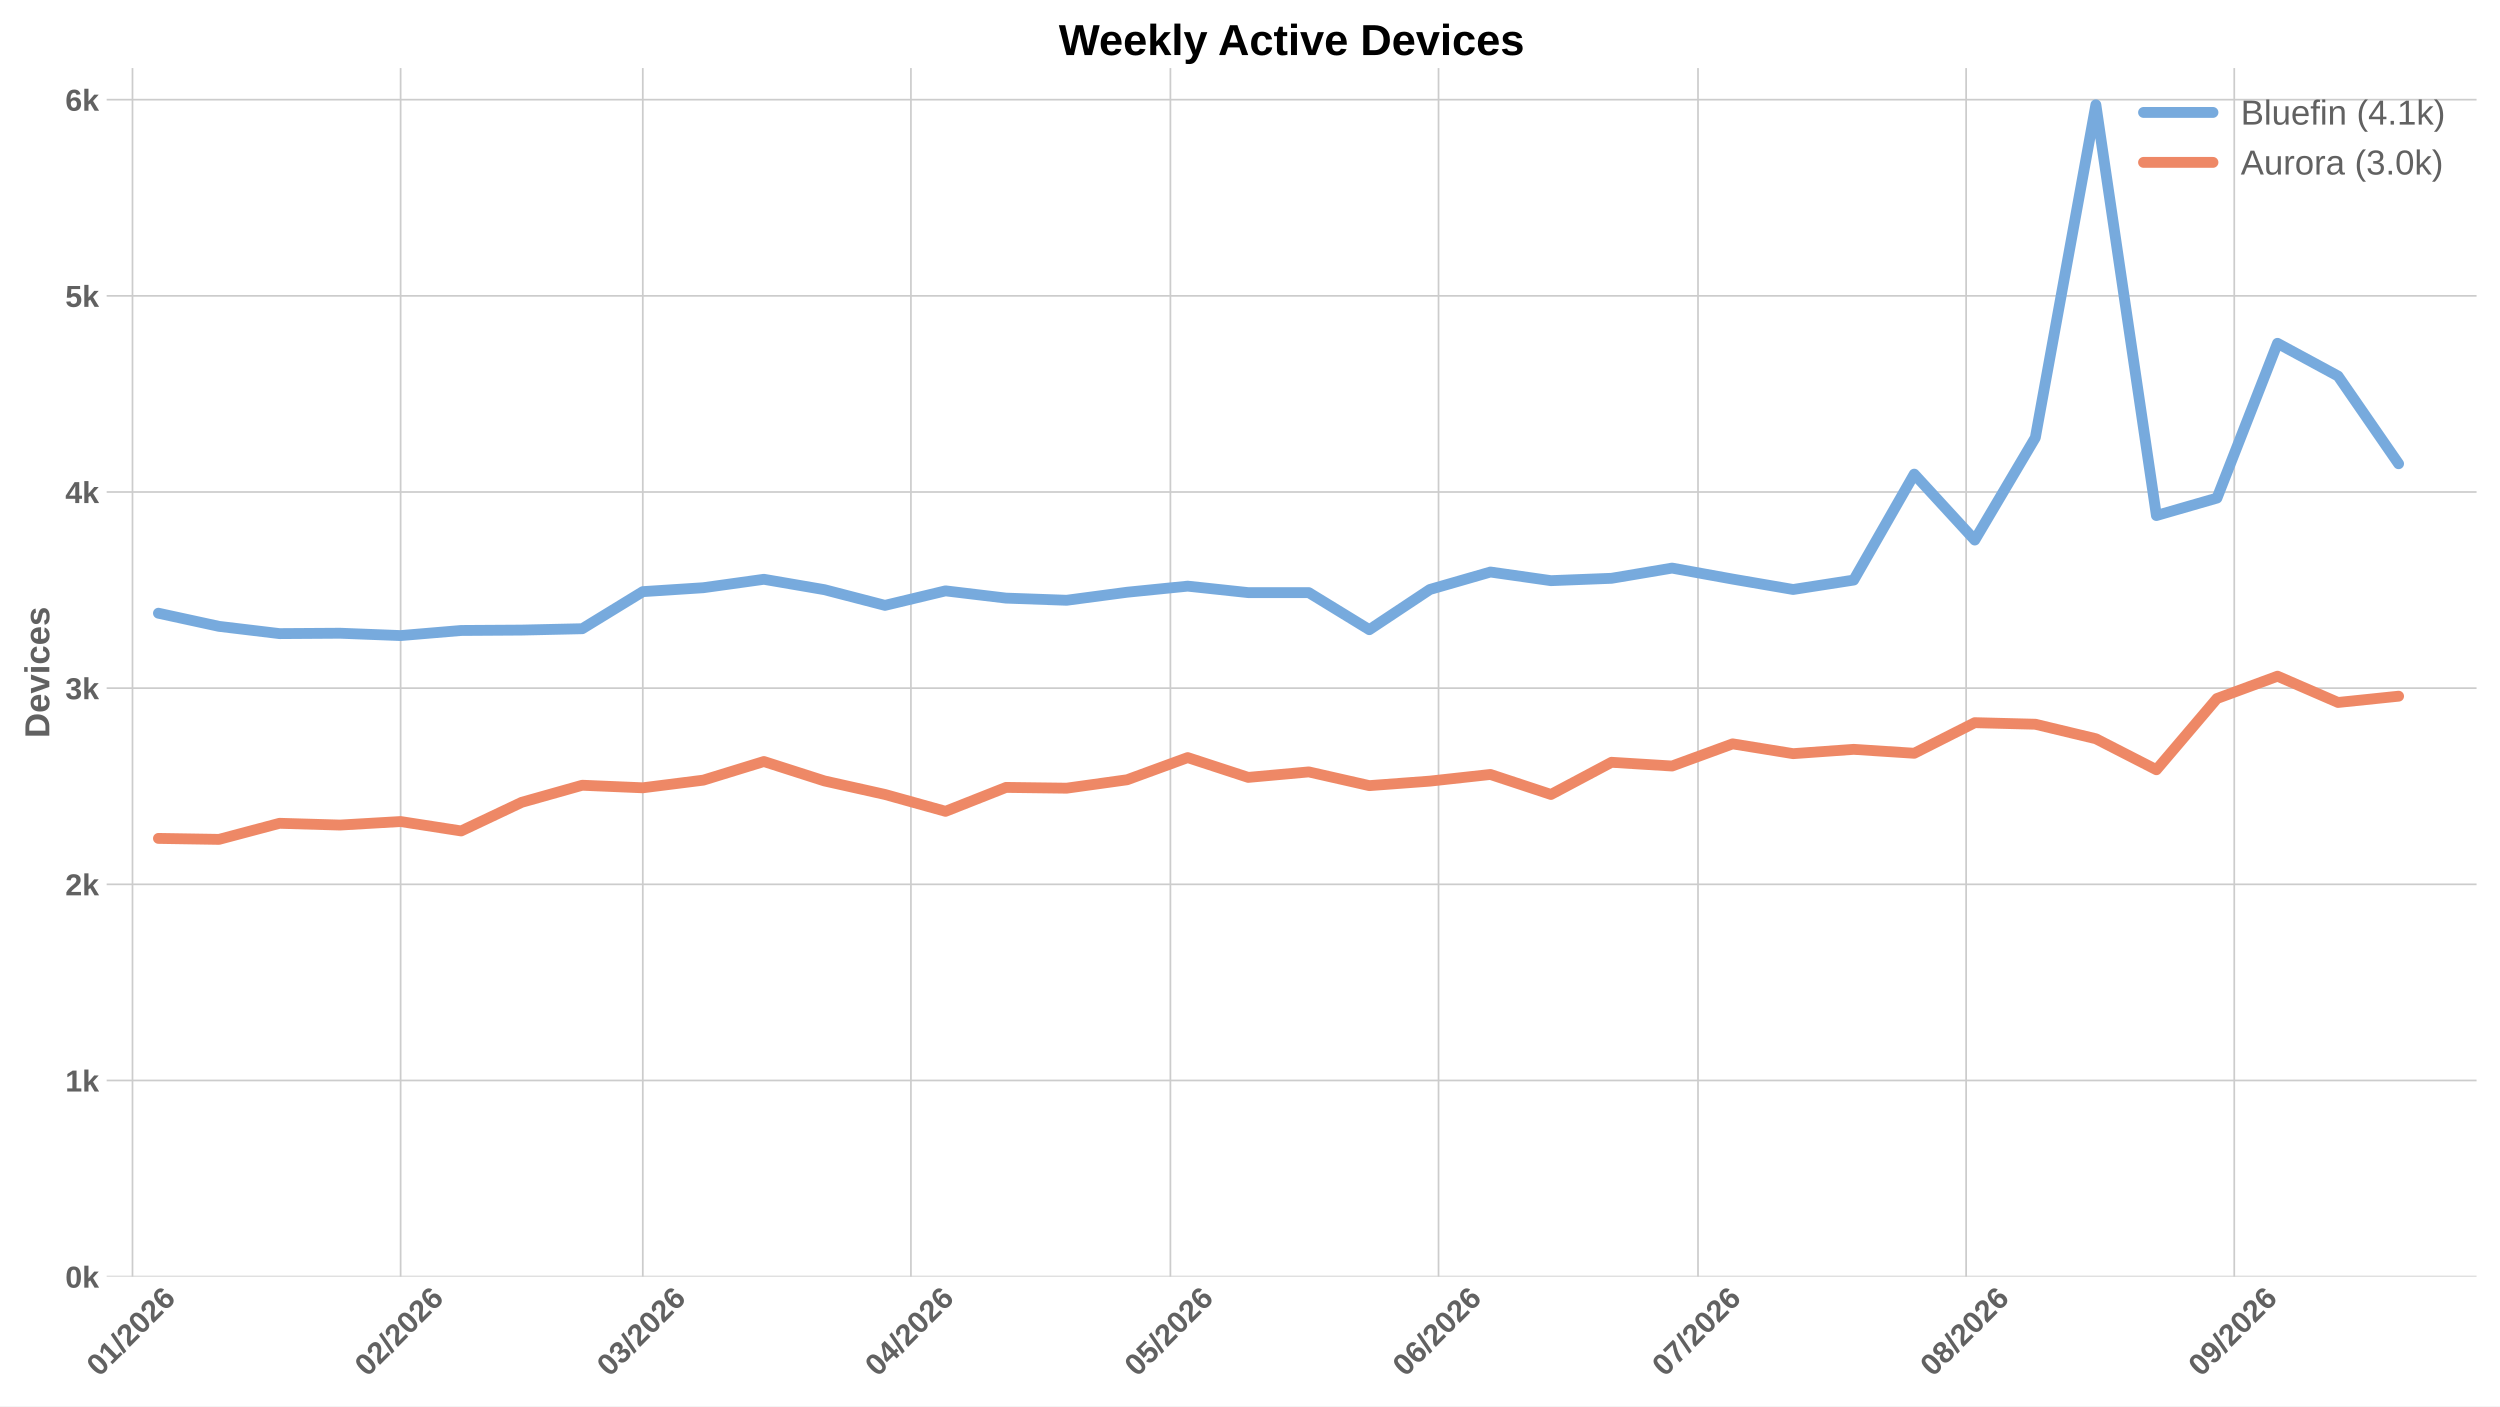
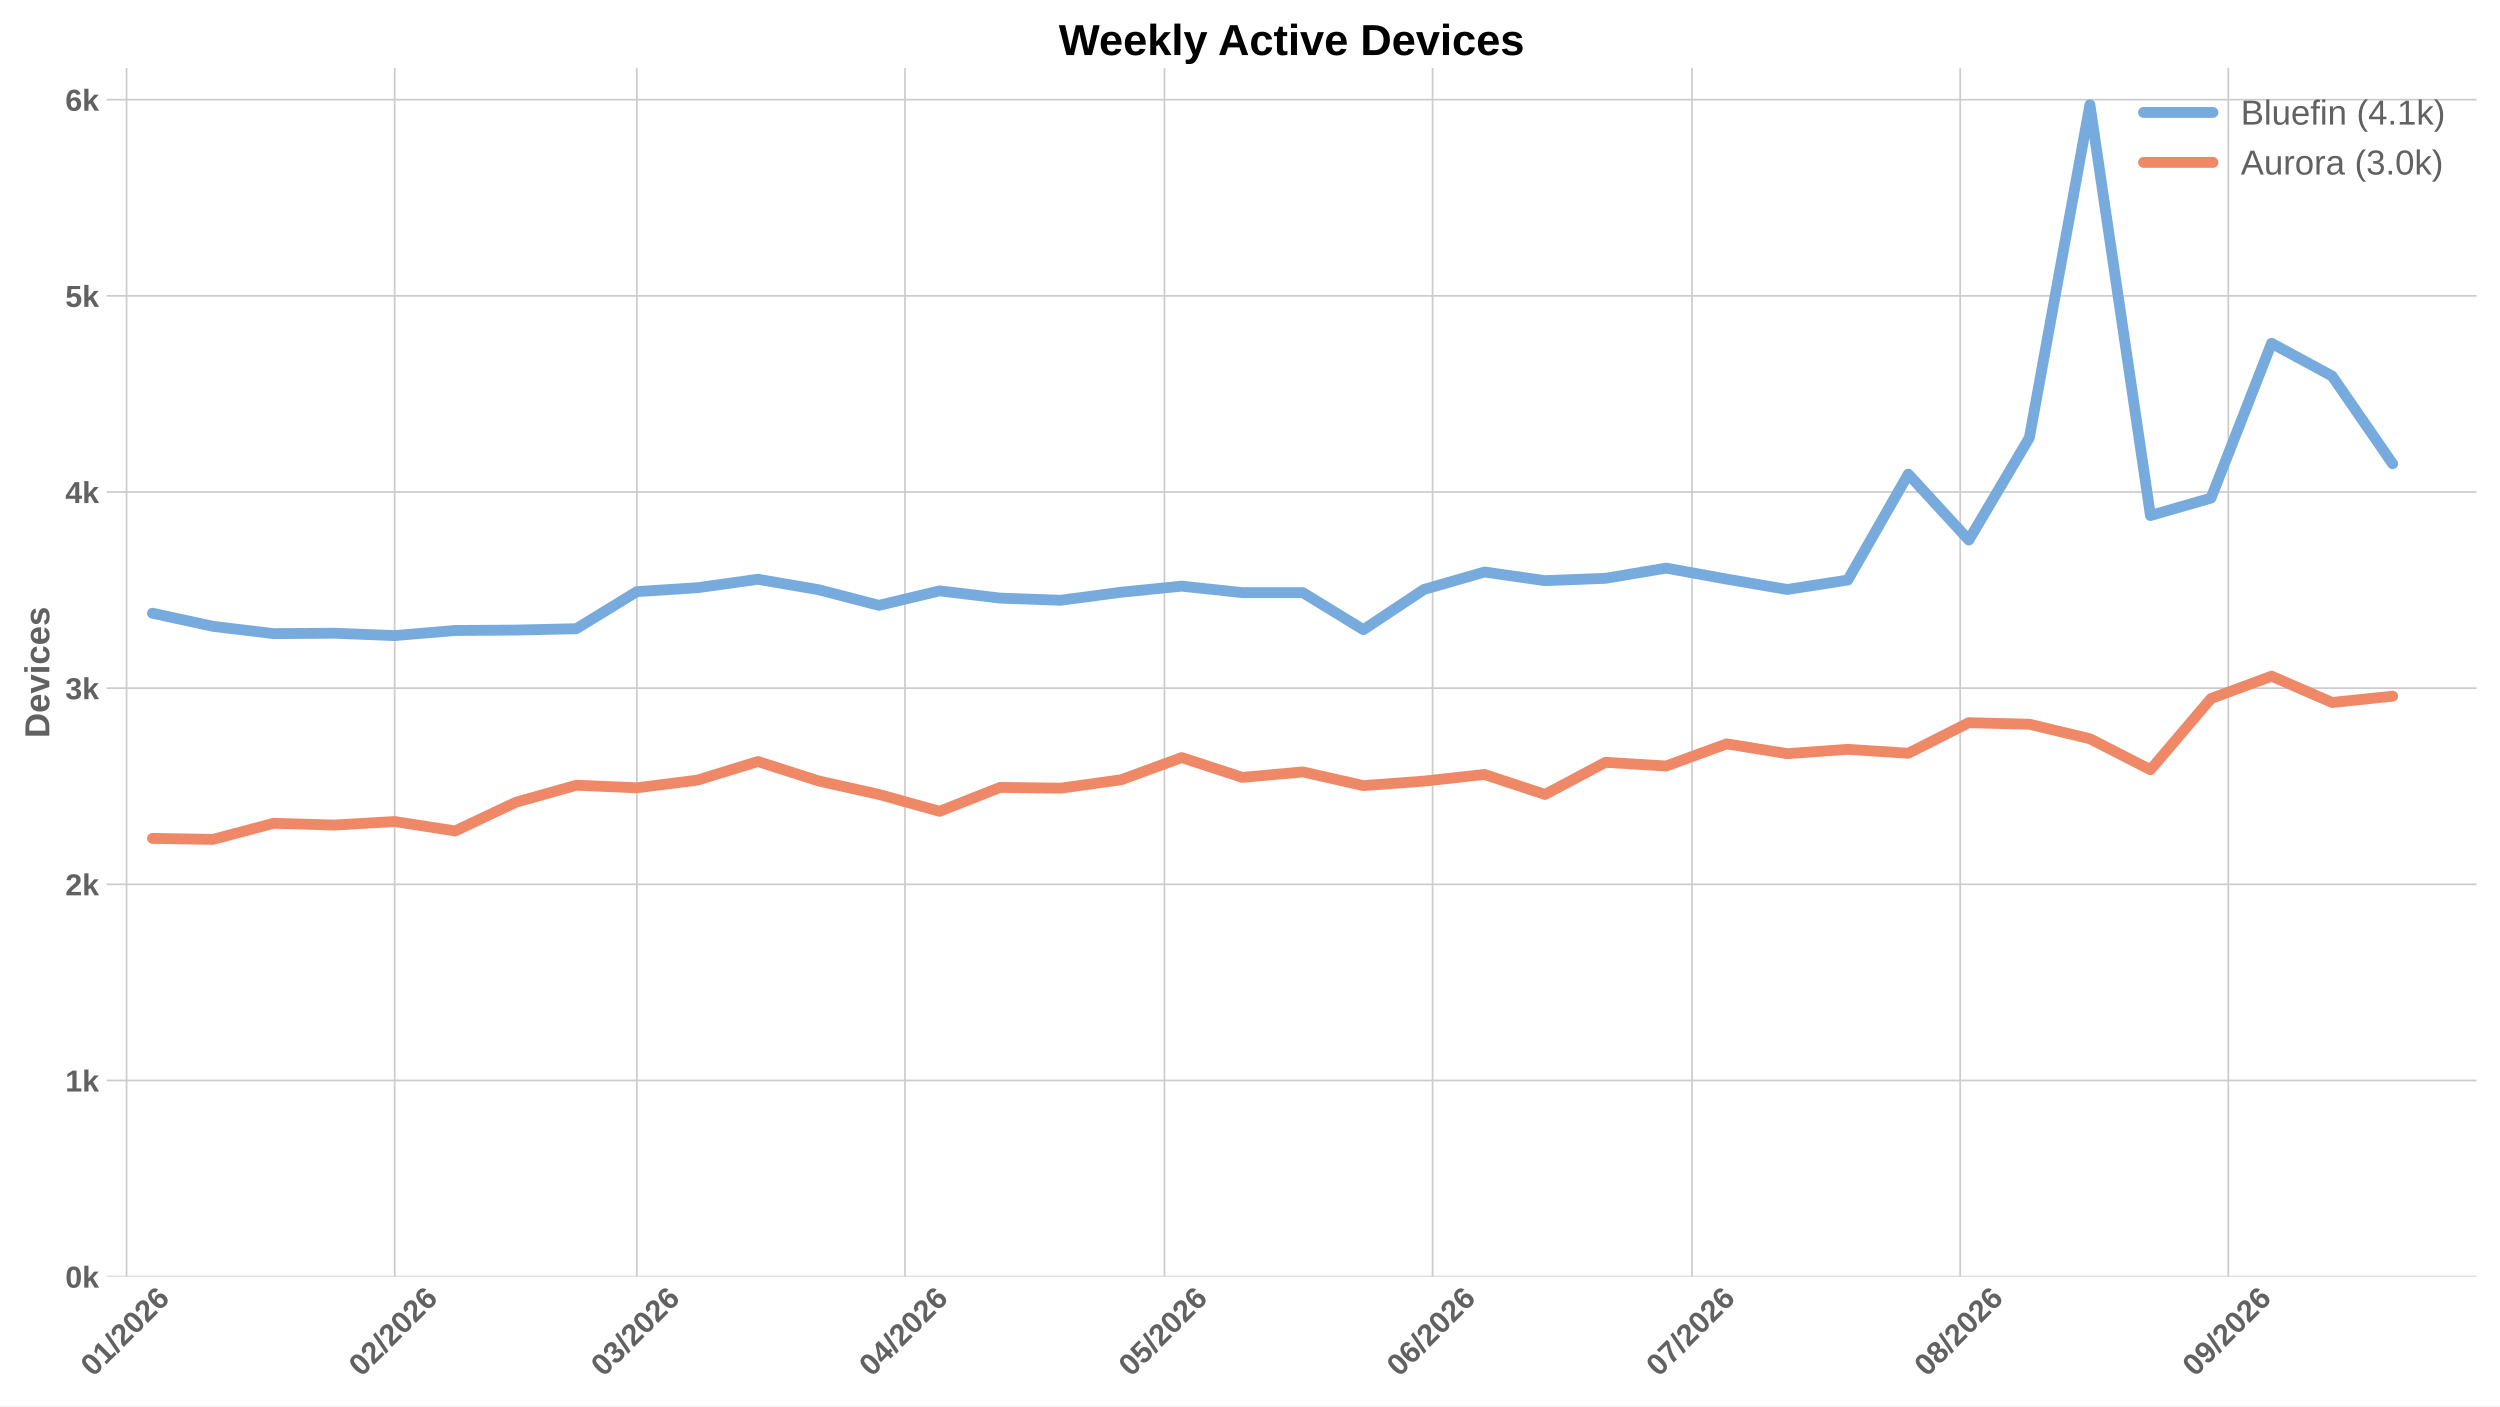
<svg xmlns="http://www.w3.org/2000/svg" xmlns:xlink="http://www.w3.org/1999/xlink" width="1152pt" height="648pt" viewBox="0 0 1152 648" version="1.1">
  <defs>
    <style type="text/css">*{stroke-linejoin: round; stroke-linecap: butt}</style>
  </defs>
  <g id="figure_1">
    <g id="patch_1">
      <path d="M 0 648  L 1152 648  L 1152 0  L 0 0  z " style="fill: #ffffff" />
    </g>
    <g id="axes_1">
      <g id="patch_2">
        <path d="M 49.156 588.262  L 1141.2 588.262  L 1141.2 31.361  L 49.156 31.361  z " style="fill: #ffffff" />
      </g>
      <g id="matplotlib.axis_1">
        <g id="xtick_1">
          <g id="line2d_1">
-             <path d="M 61.053 588.262  L 61.053 31.361  " clip-path="url(#p036279781a)" style="fill: none; stroke: #cccccc; stroke-width: 0.8; stroke-linecap: round" />
+             <path d="M 58.312 588.262  L 58.312 31.361  " clip-path="url(#p47d9143693)" style="fill: none; stroke: #cccccc; stroke-width: 0.8; stroke-linecap: round" />
          </g>
          <g id="line2d_2" />
          <g id="text_1">
-             <g style="fill: #616161" transform="translate(45.72433 634.7498) rotate(-45) scale(0.14 -0.14)">
+             <g style="fill: #616161" transform="translate(42.98394 634.7498) rotate(-45) scale(0.14 -0.14)">
              <defs>
                <path id="LiberationSans-Bold-13" d="M 3297 2203  Q 3297 1088 2914 512  Q 2531 -63 1766 -63  Q 253 -63 253 2203  Q 253 2994 418 3494  Q 584 3994 915 4231  Q 1247 4469 1791 4469  Q 2572 4469 2934 3903  Q 3297 3338 3297 2203  z M 2416 2203  Q 2416 2813 2356 3150  Q 2297 3488 2165 3634  Q 2034 3781 1784 3781  Q 1519 3781 1383 3632  Q 1247 3484 1189 3148  Q 1131 2813 1131 2203  Q 1131 1600 1192 1261  Q 1253 922 1386 775  Q 1519 628 1772 628  Q 2022 628 2158 783  Q 2294 938 2355 1278  Q 2416 1619 2416 2203  z " transform="scale(0.015625)" />
                <path id="LiberationSans-Bold-14" d="M 403 0  L 403 653  L 1494 653  L 1494 3656  L 438 2997  L 438 3688  L 1541 4403  L 2372 4403  L 2372 653  L 3381 653  L 3381 0  L 403 0  z " transform="scale(0.015625)" />
                <path id="LiberationSans-Bold-12" d="M 63 -128  L 972 4638  L 1716 4638  L 822 -128  L 63 -128  z " transform="scale(0.015625)" />
                <path id="LiberationSans-Bold-15" d="M 222 0  L 222 609  Q 394 988 711 1347  Q 1028 1706 1509 2097  Q 1972 2472 2158 2715  Q 2344 2959 2344 3194  Q 2344 3769 1766 3769  Q 1484 3769 1336 3617  Q 1188 3466 1144 3163  L 259 3213  Q 334 3825 717 4147  Q 1100 4469 1759 4469  Q 2472 4469 2853 4144  Q 3234 3819 3234 3231  Q 3234 2922 3112 2672  Q 2991 2422 2800 2211  Q 2609 2000 2376 1815  Q 2144 1631 1925 1456  Q 1706 1281 1526 1103  Q 1347 925 1259 722  L 3303 722  L 3303 0  L 222 0  z " transform="scale(0.015625)" />
                <path id="LiberationSans-Bold-19" d="M 3328 1441  Q 3328 738 2934 337  Q 2541 -63 1847 -63  Q 1069 -63 651 482  Q 234 1028 234 2100  Q 234 3278 657 3873  Q 1081 4469 1869 4469  Q 2428 4469 2751 4222  Q 3075 3975 3209 3456  L 2381 3341  Q 2263 3775 1850 3775  Q 1497 3775 1295 3422  Q 1094 3069 1094 2350  Q 1234 2584 1484 2709  Q 1734 2834 2050 2834  Q 2641 2834 2984 2459  Q 3328 2084 3328 1441  z M 2447 1416  Q 2447 1791 2273 1989  Q 2100 2188 1797 2188  Q 1506 2188 1331 2002  Q 1156 1816 1156 1509  Q 1156 1125 1339 873  Q 1522 622 1819 622  Q 2116 622 2281 833  Q 2447 1044 2447 1416  z " transform="scale(0.015625)" />
              </defs>
              <use xlink:href="#LiberationSans-Bold-13" />
              <use xlink:href="#LiberationSans-Bold-14" transform="translate(55.60938 0)" />
              <use xlink:href="#LiberationSans-Bold-12" transform="translate(111.2188 0)" />
              <use xlink:href="#LiberationSans-Bold-15" transform="translate(139 0)" />
              <use xlink:href="#LiberationSans-Bold-13" transform="translate(194.6094 0)" />
              <use xlink:href="#LiberationSans-Bold-15" transform="translate(250.2188 0)" />
              <use xlink:href="#LiberationSans-Bold-19" transform="translate(305.8281 0)" />
            </g>
          </g>
        </g>
        <g id="xtick_2">
          <g id="line2d_3">
-             <path d="M 184.605 588.262  L 184.605 31.361  " clip-path="url(#p036279781a)" style="fill: none; stroke: #cccccc; stroke-width: 0.8; stroke-linecap: round" />
+             <path d="M 181.865 588.262  L 181.865 31.361  " clip-path="url(#p47d9143693)" style="fill: none; stroke: #cccccc; stroke-width: 0.8; stroke-linecap: round" />
          </g>
          <g id="line2d_4" />
          <g id="text_2">
-             <g style="fill: #616161" transform="translate(169.2768 634.7498) rotate(-45) scale(0.14 -0.14)">
+             <g style="fill: #616161" transform="translate(166.5364 634.7498) rotate(-45) scale(0.14 -0.14)">
              <use xlink:href="#LiberationSans-Bold-13" />
              <use xlink:href="#LiberationSans-Bold-15" transform="translate(55.60938 0)" />
              <use xlink:href="#LiberationSans-Bold-12" transform="translate(111.2188 0)" />
              <use xlink:href="#LiberationSans-Bold-15" transform="translate(139 0)" />
              <use xlink:href="#LiberationSans-Bold-13" transform="translate(194.6094 0)" />
              <use xlink:href="#LiberationSans-Bold-15" transform="translate(250.2188 0)" />
              <use xlink:href="#LiberationSans-Bold-19" transform="translate(305.8281 0)" />
            </g>
          </g>
        </g>
        <g id="xtick_3">
          <g id="line2d_5">
-             <path d="M 296.201 588.262  L 296.201 31.361  " clip-path="url(#p036279781a)" style="fill: none; stroke: #cccccc; stroke-width: 0.8; stroke-linecap: round" />
+             <path d="M 293.461 588.262  L 293.461 31.361  " clip-path="url(#p47d9143693)" style="fill: none; stroke: #cccccc; stroke-width: 0.8; stroke-linecap: round" />
          </g>
          <g id="line2d_6" />
          <g id="text_3">
-             <g style="fill: #616161" transform="translate(280.8726 634.7498) rotate(-45) scale(0.14 -0.14)">
+             <g style="fill: #616161" transform="translate(278.1322 634.7498) rotate(-45) scale(0.14 -0.14)">
              <defs>
                <path id="LiberationSans-Bold-16" d="M 3328 1222  Q 3328 603 2922 265  Q 2516 -72 1766 -72  Q 1056 -72 637 254  Q 219 581 147 1197  L 1041 1275  Q 1125 641 1763 641  Q 2078 641 2253 797  Q 2428 953 2428 1275  Q 2428 1569 2215 1725  Q 2003 1881 1584 1881  L 1278 1881  L 1278 2591  L 1566 2591  Q 1944 2591 2134 2745  Q 2325 2900 2325 3188  Q 2325 3459 2173 3614  Q 2022 3769 1731 3769  Q 1459 3769 1292 3619  Q 1125 3469 1100 3194  L 222 3256  Q 291 3825 694 4147  Q 1097 4469 1747 4469  Q 2438 4469 2827 4158  Q 3216 3847 3216 3297  Q 3216 2884 2973 2618  Q 2731 2353 2275 2266  L 2275 2253  Q 2781 2194 3054 1920  Q 3328 1647 3328 1222  z " transform="scale(0.015625)" />
              </defs>
              <use xlink:href="#LiberationSans-Bold-13" />
              <use xlink:href="#LiberationSans-Bold-16" transform="translate(55.60938 0)" />
              <use xlink:href="#LiberationSans-Bold-12" transform="translate(111.2188 0)" />
              <use xlink:href="#LiberationSans-Bold-15" transform="translate(139 0)" />
              <use xlink:href="#LiberationSans-Bold-13" transform="translate(194.6094 0)" />
              <use xlink:href="#LiberationSans-Bold-15" transform="translate(250.2188 0)" />
              <use xlink:href="#LiberationSans-Bold-19" transform="translate(305.8281 0)" />
            </g>
          </g>
        </g>
        <g id="xtick_4">
          <g id="line2d_7">
-             <path d="M 419.753 588.262  L 419.753 31.361  " clip-path="url(#p036279781a)" style="fill: none; stroke: #cccccc; stroke-width: 0.8; stroke-linecap: round" />
+             <path d="M 417.013 588.262  L 417.013 31.361  " clip-path="url(#p47d9143693)" style="fill: none; stroke: #cccccc; stroke-width: 0.8; stroke-linecap: round" />
          </g>
          <g id="line2d_8" />
          <g id="text_4">
-             <g style="fill: #616161" transform="translate(404.425 634.7498) rotate(-45) scale(0.14 -0.14)">
+             <g style="fill: #616161" transform="translate(401.6847 634.7498) rotate(-45) scale(0.14 -0.14)">
              <defs>
                <path id="LiberationSans-Bold-17" d="M 2938 897  L 2938 0  L 2100 0  L 2100 897  L 97 897  L 97 1556  L 1956 4403  L 2938 4403  L 2938 1550  L 3525 1550  L 3525 897  L 2938 897  z M 2100 2991  Q 2100 3159 2111 3356  Q 2122 3553 2128 3609  Q 2047 3434 1834 3103  L 813 1550  L 2100 1550  L 2100 2991  z " transform="scale(0.015625)" />
              </defs>
              <use xlink:href="#LiberationSans-Bold-13" />
              <use xlink:href="#LiberationSans-Bold-17" transform="translate(55.60938 0)" />
              <use xlink:href="#LiberationSans-Bold-12" transform="translate(111.2188 0)" />
              <use xlink:href="#LiberationSans-Bold-15" transform="translate(139 0)" />
              <use xlink:href="#LiberationSans-Bold-13" transform="translate(194.6094 0)" />
              <use xlink:href="#LiberationSans-Bold-15" transform="translate(250.2188 0)" />
              <use xlink:href="#LiberationSans-Bold-19" transform="translate(305.8281 0)" />
            </g>
          </g>
        </g>
        <g id="xtick_5">
          <g id="line2d_9">
-             <path d="M 539.32 588.262  L 539.32 31.361  " clip-path="url(#p036279781a)" style="fill: none; stroke: #cccccc; stroke-width: 0.8; stroke-linecap: round" />
+             <path d="M 536.58 588.262  L 536.58 31.361  " clip-path="url(#p47d9143693)" style="fill: none; stroke: #cccccc; stroke-width: 0.8; stroke-linecap: round" />
          </g>
          <g id="line2d_10" />
          <g id="text_5">
-             <g style="fill: #616161" transform="translate(523.9919 634.7498) rotate(-45) scale(0.14 -0.14)">
+             <g style="fill: #616161" transform="translate(521.2516 634.7498) rotate(-45) scale(0.14 -0.14)">
              <defs>
                <path id="LiberationSans-Bold-18" d="M 3381 1466  Q 3381 766 2945 351  Q 2509 -63 1750 -63  Q 1088 -63 689 235  Q 291 534 197 1100  L 1075 1172  Q 1144 891 1319 762  Q 1494 634 1759 634  Q 2088 634 2283 843  Q 2478 1053 2478 1447  Q 2478 1794 2293 2001  Q 2109 2209 1778 2209  Q 1413 2209 1181 1925  L 325 1925  L 478 4403  L 3125 4403  L 3125 3750  L 1275 3750  L 1203 2638  Q 1522 2919 2000 2919  Q 2628 2919 3004 2528  Q 3381 2138 3381 1466  z " transform="scale(0.015625)" />
              </defs>
              <use xlink:href="#LiberationSans-Bold-13" />
              <use xlink:href="#LiberationSans-Bold-18" transform="translate(55.60938 0)" />
              <use xlink:href="#LiberationSans-Bold-12" transform="translate(111.2188 0)" />
              <use xlink:href="#LiberationSans-Bold-15" transform="translate(139 0)" />
              <use xlink:href="#LiberationSans-Bold-13" transform="translate(194.6094 0)" />
              <use xlink:href="#LiberationSans-Bold-15" transform="translate(250.2188 0)" />
              <use xlink:href="#LiberationSans-Bold-19" transform="translate(305.8281 0)" />
            </g>
          </g>
        </g>
        <g id="xtick_6">
          <g id="line2d_11">
-             <path d="M 662.873 588.262  L 662.873 31.361  " clip-path="url(#p036279781a)" style="fill: none; stroke: #cccccc; stroke-width: 0.8; stroke-linecap: round" />
+             <path d="M 660.132 588.262  L 660.132 31.361  " clip-path="url(#p47d9143693)" style="fill: none; stroke: #cccccc; stroke-width: 0.8; stroke-linecap: round" />
          </g>
          <g id="line2d_12" />
          <g id="text_6">
-             <g style="fill: #616161" transform="translate(647.5444 634.7498) rotate(-45) scale(0.14 -0.14)">
+             <g style="fill: #616161" transform="translate(644.804 634.7498) rotate(-45) scale(0.14 -0.14)">
              <use xlink:href="#LiberationSans-Bold-13" />
              <use xlink:href="#LiberationSans-Bold-19" transform="translate(55.60938 0)" />
              <use xlink:href="#LiberationSans-Bold-12" transform="translate(111.2188 0)" />
              <use xlink:href="#LiberationSans-Bold-15" transform="translate(139 0)" />
              <use xlink:href="#LiberationSans-Bold-13" transform="translate(194.6094 0)" />
              <use xlink:href="#LiberationSans-Bold-15" transform="translate(250.2188 0)" />
              <use xlink:href="#LiberationSans-Bold-19" transform="translate(305.8281 0)" />
            </g>
          </g>
        </g>
        <g id="xtick_7">
          <g id="line2d_13">
-             <path d="M 782.44 588.262  L 782.44 31.361  " clip-path="url(#p036279781a)" style="fill: none; stroke: #cccccc; stroke-width: 0.8; stroke-linecap: round" />
+             <path d="M 779.699 588.262  L 779.699 31.361  " clip-path="url(#p47d9143693)" style="fill: none; stroke: #cccccc; stroke-width: 0.8; stroke-linecap: round" />
          </g>
          <g id="line2d_14" />
          <g id="text_7">
-             <g style="fill: #616161" transform="translate(767.1113 634.7498) rotate(-45) scale(0.14 -0.14)">
+             <g style="fill: #616161" transform="translate(764.3709 634.7498) rotate(-45) scale(0.14 -0.14)">
              <defs>
                <path id="LiberationSans-Bold-1a" d="M 3278 3706  Q 2981 3238 2717 2797  Q 2453 2356 2256 1911  Q 2059 1466 1945 995  Q 1831 525 1831 0  L 916 0  Q 916 550 1059 1064  Q 1203 1578 1475 2111  Q 1747 2644 2463 3681  L 275 3681  L 275 4403  L 3278 4403  L 3278 3706  z " transform="scale(0.015625)" />
              </defs>
              <use xlink:href="#LiberationSans-Bold-13" />
              <use xlink:href="#LiberationSans-Bold-1a" transform="translate(55.60938 0)" />
              <use xlink:href="#LiberationSans-Bold-12" transform="translate(111.2188 0)" />
              <use xlink:href="#LiberationSans-Bold-15" transform="translate(139 0)" />
              <use xlink:href="#LiberationSans-Bold-13" transform="translate(194.6094 0)" />
              <use xlink:href="#LiberationSans-Bold-15" transform="translate(250.2188 0)" />
              <use xlink:href="#LiberationSans-Bold-19" transform="translate(305.8281 0)" />
            </g>
          </g>
        </g>
        <g id="xtick_8">
          <g id="line2d_15">
-             <path d="M 905.992 588.262  L 905.992 31.361  " clip-path="url(#p036279781a)" style="fill: none; stroke: #cccccc; stroke-width: 0.8; stroke-linecap: round" />
+             <path d="M 903.252 588.262  L 903.252 31.361  " clip-path="url(#p47d9143693)" style="fill: none; stroke: #cccccc; stroke-width: 0.8; stroke-linecap: round" />
          </g>
          <g id="line2d_16" />
          <g id="text_8">
-             <g style="fill: #616161" transform="translate(890.6638 634.7498) rotate(-45) scale(0.14 -0.14)">
+             <g style="fill: #616161" transform="translate(887.9234 634.7498) rotate(-45) scale(0.14 -0.14)">
              <defs>
                <path id="LiberationSans-Bold-1b" d="M 3363 1241  Q 3363 622 2953 279  Q 2544 -63 1784 -63  Q 1031 -63 617 278  Q 203 619 203 1234  Q 203 1656 447 1945  Q 691 2234 1100 2303  L 1100 2316  Q 744 2394 525 2669  Q 306 2944 306 3303  Q 306 3844 689 4156  Q 1072 4469 1772 4469  Q 2488 4469 2870 4164  Q 3253 3859 3253 3297  Q 3253 2938 3036 2666  Q 2819 2394 2453 2322  L 2453 2309  Q 2878 2241 3120 1961  Q 3363 1681 3363 1241  z M 2350 3250  Q 2350 3563 2206 3708  Q 2063 3853 1772 3853  Q 1203 3853 1203 3250  Q 1203 2619 1778 2619  Q 2066 2619 2208 2766  Q 2350 2913 2350 3250  z M 2453 1313  Q 2453 2003 1766 2003  Q 1447 2003 1276 1822  Q 1106 1641 1106 1300  Q 1106 913 1275 734  Q 1444 556 1791 556  Q 2131 556 2292 734  Q 2453 913 2453 1313  z " transform="scale(0.015625)" />
              </defs>
              <use xlink:href="#LiberationSans-Bold-13" />
              <use xlink:href="#LiberationSans-Bold-1b" transform="translate(55.60938 0)" />
              <use xlink:href="#LiberationSans-Bold-12" transform="translate(111.2188 0)" />
              <use xlink:href="#LiberationSans-Bold-15" transform="translate(139 0)" />
              <use xlink:href="#LiberationSans-Bold-13" transform="translate(194.6094 0)" />
              <use xlink:href="#LiberationSans-Bold-15" transform="translate(250.2188 0)" />
              <use xlink:href="#LiberationSans-Bold-19" transform="translate(305.8281 0)" />
            </g>
          </g>
        </g>
        <g id="xtick_9">
          <g id="line2d_17">
-             <path d="M 1029.545 588.262  L 1029.545 31.361  " clip-path="url(#p036279781a)" style="fill: none; stroke: #cccccc; stroke-width: 0.8; stroke-linecap: round" />
+             <path d="M 1026.804 588.262  L 1026.804 31.361  " clip-path="url(#p47d9143693)" style="fill: none; stroke: #cccccc; stroke-width: 0.8; stroke-linecap: round" />
          </g>
          <g id="line2d_18" />
          <g id="text_9">
-             <g style="fill: #616161" transform="translate(1014.216 634.7498) rotate(-45) scale(0.14 -0.14)">
+             <g style="fill: #616161" transform="translate(1011.476 634.7498) rotate(-45) scale(0.14 -0.14)">
              <defs>
                <path id="LiberationSans-Bold-1c" d="M 3322 2272  Q 3322 1100 2894 518  Q 2466 -63 1678 -63  Q 1097 -63 767 185  Q 438 434 300 972  L 1125 1088  Q 1247 628 1688 628  Q 2056 628 2254 981  Q 2453 1334 2459 2028  Q 2341 1794 2070 1661  Q 1800 1528 1488 1528  Q 906 1528 564 1923  Q 222 2319 222 2994  Q 222 3688 623 4078  Q 1025 4469 1759 4469  Q 2550 4469 2936 3920  Q 3322 3372 3322 2272  z M 2394 2888  Q 2394 3297 2214 3539  Q 2034 3781 1738 3781  Q 1447 3781 1280 3570  Q 1113 3359 1113 2988  Q 1113 2622 1278 2401  Q 1444 2181 1741 2181  Q 2022 2181 2208 2373  Q 2394 2566 2394 2888  z " transform="scale(0.015625)" />
              </defs>
              <use xlink:href="#LiberationSans-Bold-13" />
              <use xlink:href="#LiberationSans-Bold-1c" transform="translate(55.60938 0)" />
              <use xlink:href="#LiberationSans-Bold-12" transform="translate(111.2188 0)" />
              <use xlink:href="#LiberationSans-Bold-15" transform="translate(139 0)" />
              <use xlink:href="#LiberationSans-Bold-13" transform="translate(194.6094 0)" />
              <use xlink:href="#LiberationSans-Bold-15" transform="translate(250.2188 0)" />
              <use xlink:href="#LiberationSans-Bold-19" transform="translate(305.8281 0)" />
            </g>
          </g>
        </g>
      </g>
      <g id="matplotlib.axis_2">
        <g id="ytick_1">
          <g id="line2d_19">
-             <path d="M 49.156 588.262  L 1141.2 588.262  " clip-path="url(#p036279781a)" style="fill: none; stroke: #cccccc; stroke-width: 0.8; stroke-linecap: round" />
+             <path d="M 49.156 588.262  L 1141.2 588.262  " clip-path="url(#p47d9143693)" style="fill: none; stroke: #cccccc; stroke-width: 0.8; stroke-linecap: round" />
          </g>
          <g id="line2d_20" />
          <g id="text_10">
            <g style="fill: #616161" transform="translate(30.085 593.3584) scale(0.14 -0.14)">
              <defs>
                <path id="LiberationSans-Bold-4e" d="M 2606 0  L 1703 1531  L 1325 1269  L 1325 0  L 447 0  L 447 4638  L 1325 4638  L 1325 1981  L 2531 3381  L 3475 3381  L 2288 2063  L 3566 0  L 2606 0  z " transform="scale(0.015625)" />
              </defs>
              <use xlink:href="#LiberationSans-Bold-13" />
              <use xlink:href="#LiberationSans-Bold-4e" transform="translate(55.60938 0)" />
            </g>
          </g>
        </g>
        <g id="ytick_2">
          <g id="line2d_21">
-             <path d="M 49.156 497.874  L 1141.2 497.874  " clip-path="url(#p036279781a)" style="fill: none; stroke: #cccccc; stroke-width: 0.8; stroke-linecap: round" />
+             <path d="M 49.156 497.874  L 1141.2 497.874  " clip-path="url(#p47d9143693)" style="fill: none; stroke: #cccccc; stroke-width: 0.8; stroke-linecap: round" />
          </g>
          <g id="line2d_22" />
          <g id="text_11">
            <g style="fill: #616161" transform="translate(30.085 502.9707) scale(0.14 -0.14)">
              <use xlink:href="#LiberationSans-Bold-14" />
              <use xlink:href="#LiberationSans-Bold-4e" transform="translate(55.60938 0)" />
            </g>
          </g>
        </g>
        <g id="ytick_3">
          <g id="line2d_23">
-             <path d="M 49.156 407.487  L 1141.2 407.487  " clip-path="url(#p036279781a)" style="fill: none; stroke: #cccccc; stroke-width: 0.8; stroke-linecap: round" />
+             <path d="M 49.156 407.487  L 1141.2 407.487  " clip-path="url(#p47d9143693)" style="fill: none; stroke: #cccccc; stroke-width: 0.8; stroke-linecap: round" />
          </g>
          <g id="line2d_24" />
          <g id="text_12">
            <g style="fill: #616161" transform="translate(30.085 412.5829) scale(0.14 -0.14)">
              <use xlink:href="#LiberationSans-Bold-15" />
              <use xlink:href="#LiberationSans-Bold-4e" transform="translate(55.60938 0)" />
            </g>
          </g>
        </g>
        <g id="ytick_4">
          <g id="line2d_25">
-             <path d="M 49.156 317.099  L 1141.2 317.099  " clip-path="url(#p036279781a)" style="fill: none; stroke: #cccccc; stroke-width: 0.8; stroke-linecap: round" />
+             <path d="M 49.156 317.099  L 1141.2 317.099  " clip-path="url(#p47d9143693)" style="fill: none; stroke: #cccccc; stroke-width: 0.8; stroke-linecap: round" />
          </g>
          <g id="line2d_26" />
          <g id="text_13">
            <g style="fill: #616161" transform="translate(30.085 322.1951) scale(0.14 -0.14)">
              <use xlink:href="#LiberationSans-Bold-16" />
              <use xlink:href="#LiberationSans-Bold-4e" transform="translate(55.60938 0)" />
            </g>
          </g>
        </g>
        <g id="ytick_5">
          <g id="line2d_27">
-             <path d="M 49.156 226.711  L 1141.2 226.711  " clip-path="url(#p036279781a)" style="fill: none; stroke: #cccccc; stroke-width: 0.8; stroke-linecap: round" />
+             <path d="M 49.156 226.711  L 1141.2 226.711  " clip-path="url(#p47d9143693)" style="fill: none; stroke: #cccccc; stroke-width: 0.8; stroke-linecap: round" />
          </g>
          <g id="line2d_28" />
          <g id="text_14">
            <g style="fill: #616161" transform="translate(30.085 231.8073) scale(0.14 -0.14)">
              <use xlink:href="#LiberationSans-Bold-17" />
              <use xlink:href="#LiberationSans-Bold-4e" transform="translate(55.60938 0)" />
            </g>
          </g>
        </g>
        <g id="ytick_6">
          <g id="line2d_29">
-             <path d="M 49.156 136.323  L 1141.2 136.323  " clip-path="url(#p036279781a)" style="fill: none; stroke: #cccccc; stroke-width: 0.8; stroke-linecap: round" />
+             <path d="M 49.156 136.323  L 1141.2 136.323  " clip-path="url(#p47d9143693)" style="fill: none; stroke: #cccccc; stroke-width: 0.8; stroke-linecap: round" />
          </g>
          <g id="line2d_30" />
          <g id="text_15">
            <g style="fill: #616161" transform="translate(30.085 141.4195) scale(0.14 -0.14)">
              <use xlink:href="#LiberationSans-Bold-18" />
              <use xlink:href="#LiberationSans-Bold-4e" transform="translate(55.60938 0)" />
            </g>
          </g>
        </g>
        <g id="ytick_7">
          <g id="line2d_31">
-             <path d="M 49.156 45.936  L 1141.2 45.936  " clip-path="url(#p036279781a)" style="fill: none; stroke: #cccccc; stroke-width: 0.8; stroke-linecap: round" />
+             <path d="M 49.156 45.936  L 1141.2 45.936  " clip-path="url(#p47d9143693)" style="fill: none; stroke: #cccccc; stroke-width: 0.8; stroke-linecap: round" />
          </g>
          <g id="line2d_32" />
          <g id="text_16">
            <g style="fill: #616161" transform="translate(30.085 51.03177) scale(0.14 -0.14)">
              <use xlink:href="#LiberationSans-Bold-19" />
              <use xlink:href="#LiberationSans-Bold-4e" transform="translate(55.60938 0)" />
            </g>
          </g>
        </g>
        <g id="text_17">
          <g style="fill: #616161" transform="translate(22.71781 340.0552) rotate(-90) scale(0.16 -0.16)">
            <defs>
              <path id="LiberationSans-Bold-27" d="M 4353 2234  Q 4353 1553 4086 1045  Q 3819 538 3330 269  Q 2841 0 2209 0  L 428 0  L 428 4403  L 2022 4403  Q 3134 4403 3743 3842  Q 4353 3281 4353 2234  z M 3425 2234  Q 3425 2944 3056 3317  Q 2688 3691 2003 3691  L 1350 3691  L 1350 713  L 2131 713  Q 2725 713 3075 1122  Q 3425 1531 3425 2234  z " transform="scale(0.015625)" />
              <path id="LiberationSans-Bold-48" d="M 1831 -63  Q 1069 -63 659 389  Q 250 841 250 1706  Q 250 2544 665 2994  Q 1081 3444 1844 3444  Q 2572 3444 2956 2961  Q 3341 2478 3341 1547  L 3341 1522  L 1172 1522  Q 1172 1028 1355 776  Q 1538 525 1875 525  Q 2341 525 2463 928  L 3291 856  Q 2931 -63 1831 -63  z M 1831 2891  Q 1522 2891 1355 2675  Q 1188 2459 1178 2072  L 2491 2072  Q 2466 2481 2294 2686  Q 2122 2891 1831 2891  z " transform="scale(0.015625)" />
              <path id="LiberationSans-Bold-59" d="M 2284 0  L 1234 0  L 25 3381  L 953 3381  L 1544 1491  Q 1591 1334 1766 709  Q 1797 838 1894 1159  Q 1991 1481 2613 3381  L 3531 3381  L 2284 0  z " transform="scale(0.015625)" />
              <path id="LiberationSans-Bold-4c" d="M 447 3991  L 447 4638  L 1325 4638  L 1325 3991  L 447 3991  z M 447 0  L 447 3381  L 1325 3381  L 1325 0  L 447 0  z " transform="scale(0.015625)" />
              <path id="LiberationSans-Bold-46" d="M 1856 -63  Q 1088 -63 669 395  Q 250 853 250 1672  Q 250 2509 672 2976  Q 1094 3444 1869 3444  Q 2466 3444 2856 3144  Q 3247 2844 3347 2316  L 2463 2272  Q 2425 2531 2275 2686  Q 2125 2841 1850 2841  Q 1172 2841 1172 1706  Q 1172 538 1863 538  Q 2113 538 2281 695  Q 2450 853 2491 1166  L 3372 1125  Q 3325 778 3123 506  Q 2922 234 2594 85  Q 2266 -63 1856 -63  z " transform="scale(0.015625)" />
              <path id="LiberationSans-Bold-56" d="M 3297 988  Q 3297 497 2895 217  Q 2494 -63 1784 -63  Q 1088 -63 717 157  Q 347 378 225 844  L 997 959  Q 1063 719 1223 619  Q 1384 519 1784 519  Q 2153 519 2322 612  Q 2491 706 2491 906  Q 2491 1069 2355 1164  Q 2219 1259 1894 1325  Q 1150 1472 890 1598  Q 631 1725 495 1926  Q 359 2128 359 2422  Q 359 2906 732 3176  Q 1106 3447 1791 3447  Q 2394 3447 2761 3212  Q 3128 2978 3219 2534  L 2441 2453  Q 2403 2659 2256 2761  Q 2109 2863 1791 2863  Q 1478 2863 1322 2783  Q 1166 2703 1166 2516  Q 1166 2369 1286 2283  Q 1406 2197 1691 2141  Q 2088 2059 2395 1973  Q 2703 1888 2889 1769  Q 3075 1650 3186 1464  Q 3297 1278 3297 988  z " transform="scale(0.015625)" />
            </defs>
            <use xlink:href="#LiberationSans-Bold-27" />
            <use xlink:href="#LiberationSans-Bold-48" transform="translate(72.21875 0)" />
            <use xlink:href="#LiberationSans-Bold-59" transform="translate(127.8281 0)" />
            <use xlink:href="#LiberationSans-Bold-4c" transform="translate(183.4375 0)" />
            <use xlink:href="#LiberationSans-Bold-46" transform="translate(211.2188 0)" />
            <use xlink:href="#LiberationSans-Bold-48" transform="translate(266.8281 0)" />
            <use xlink:href="#LiberationSans-Bold-56" transform="translate(322.4375 0)" />
          </g>
        </g>
      </g>
      <g id="line2d_33">
-         <path d="M 73.009 282.571  L 100.908 288.627  L 128.807 291.971  L 156.706 291.79  L 184.605 292.875  L 212.504 290.525  L 240.403 290.344  L 268.302 289.711  L 296.201 272.628  L 324.1 270.82  L 351.999 266.934  L 379.898 271.724  L 407.797 278.955  L 435.696 272.267  L 463.595 275.611  L 491.494 276.605  L 519.392 272.899  L 547.291 270.097  L 575.19 273.08  L 603.089 273.08  L 630.988 290.163  L 658.887 271.634  L 686.786 263.589  L 714.685 267.566  L 742.584 266.482  L 770.483 261.782  L 798.382 266.843  L 826.281 271.634  L 854.18 267.295  L 882.079 218.486  L 909.978 248.856  L 937.877 201.674  L 965.776 48.286  L 993.675 237.558  L 1021.573 229.513  L 1049.472 158.197  L 1077.371 173.292  L 1105.27 213.695  " clip-path="url(#p036279781a)" style="fill: none; stroke: #77aadd; stroke-width: 5; stroke-linecap: round" />
+         <path d="M 70.269 282.571  L 98.168 288.627  L 126.067 291.971  L 153.966 291.79  L 181.865 292.875  L 209.764 290.525  L 237.663 290.344  L 265.562 289.711  L 293.461 272.628  L 321.359 270.82  L 349.258 266.934  L 377.157 271.724  L 405.056 278.955  L 432.955 272.267  L 460.854 275.611  L 488.753 276.605  L 516.652 272.899  L 544.551 270.097  L 572.45 273.08  L 600.349 273.08  L 628.248 290.163  L 656.147 271.634  L 684.046 263.589  L 711.945 267.566  L 739.844 266.482  L 767.743 261.782  L 795.642 266.843  L 823.54 271.634  L 851.439 267.295  L 879.338 218.486  L 907.237 248.856  L 935.136 201.674  L 963.035 48.286  L 990.934 237.558  L 1018.833 229.513  L 1046.732 158.197  L 1074.631 173.292  L 1102.53 213.695  " clip-path="url(#p47d9143693)" style="fill: none; stroke: #77aadd; stroke-width: 5; stroke-linecap: round" />
      </g>
      <g id="line2d_34">
-         <path d="M 73.009 386.336  L 100.908 386.788  L 128.807 379.376  L 156.706 380.19  L 184.605 378.563  L 212.504 382.901  L 240.403 369.705  L 268.302 361.841  L 296.201 363.016  L 324.1 359.491  L 351.999 350.904  L 379.898 359.852  L 407.797 366.089  L 435.696 373.862  L 463.595 362.835  L 491.494 363.197  L 519.392 359.31  L 547.291 349.096  L 575.19 358.225  L 603.089 355.694  L 630.988 362.022  L 658.887 359.943  L 686.786 356.87  L 714.685 366.089  L 742.584 351.265  L 770.483 352.983  L 798.382 342.769  L 826.281 347.288  L 854.18 345.3  L 882.079 347.108  L 909.978 333.007  L 937.877 333.73  L 965.776 340.419  L 993.675 354.7  L 1021.573 321.889  L 1049.472 311.585  L 1077.371 323.697  L 1105.27 320.805  " clip-path="url(#p036279781a)" style="fill: none; stroke: #ee8866; stroke-width: 5; stroke-linecap: round" />
+         <path d="M 70.269 386.336  L 98.168 386.788  L 126.067 379.376  L 153.966 380.19  L 181.865 378.563  L 209.764 382.901  L 237.663 369.705  L 265.562 361.841  L 293.461 363.016  L 321.359 359.491  L 349.258 350.904  L 377.157 359.852  L 405.056 366.089  L 432.955 373.862  L 460.854 362.835  L 488.753 363.197  L 516.652 359.31  L 544.551 349.096  L 572.45 358.225  L 600.349 355.694  L 628.248 362.022  L 656.147 359.943  L 684.046 356.87  L 711.945 366.089  L 739.844 351.265  L 767.743 352.983  L 795.642 342.769  L 823.54 347.288  L 851.439 345.3  L 879.338 347.108  L 907.237 333.007  L 935.136 333.73  L 963.035 340.419  L 990.934 354.7  L 1018.833 321.889  L 1046.732 311.585  L 1074.631 323.697  L 1102.53 320.805  " clip-path="url(#p47d9143693)" style="fill: none; stroke: #ee8866; stroke-width: 5; stroke-linecap: round" />
      </g>
      <g id="patch_3">
        <path d="M 49.156 588.262  L 49.156 31.361  " style="fill: none" />
      </g>
      <g id="patch_4">
        <path d="M 1141.2 588.262  L 1141.2 31.361  " style="fill: none" />
      </g>
      <g id="patch_5">
        <path d="M 49.156 588.262  L 1141.2 588.262  " style="fill: none" />
      </g>
      <g id="patch_6">
        <path d="M 49.156 31.361  L 1141.2 31.361  " style="fill: none" />
      </g>
      <g id="text_18">
        <g transform="translate(487.895 25.36055) scale(0.2 -0.2)">
          <defs>
            <path id="LiberationSans-Bold-3a" d="M 4897 0  L 3803 0  L 3206 2547  Q 3097 2997 3022 3488  Q 2947 3078 2900 2864  Q 2853 2650 2234 0  L 1141 0  L 6 4403  L 941 4403  L 1578 1559  L 1722 872  Q 1809 1306 1892 1701  Q 1975 2097 2516 4403  L 3547 4403  L 4103 2059  Q 4169 1797 4325 872  L 4403 1234  L 4569 1953  L 5100 4403  L 6034 4403  L 4897 0  z " transform="scale(0.015625)" />
            <path id="LiberationSans-Bold-4f" d="M 447 0  L 447 4638  L 1325 4638  L 1325 0  L 447 0  z " transform="scale(0.015625)" />
            <path id="LiberationSans-Bold-5c" d="M 884 -1328  Q 569 -1328 331 -1288  L 331 -663  Q 497 -688 634 -688  Q 822 -688 945 -628  Q 1069 -569 1167 -431  Q 1266 -294 1388 34  L 50 3381  L 978 3381  L 1509 1797  Q 1634 1456 1825 753  L 1903 1050  L 2106 1784  L 2606 3381  L 3525 3381  L 2188 -178  Q 1919 -828 1630 -1078  Q 1341 -1328 884 -1328  z " transform="scale(0.015625)" />
            <path id="LiberationSans-Bold-3" transform="scale(0.015625)" />
            <path id="LiberationSans-Bold-24" d="M 3541 0  L 3150 1125  L 1472 1125  L 1081 0  L 159 0  L 1766 4403  L 2853 4403  L 4453 0  L 3541 0  z M 2309 3725  L 2291 3656  Q 2259 3544 2215 3400  Q 2172 3256 1678 1819  L 2944 1819  L 2509 3084  L 2375 3509  L 2309 3725  z " transform="scale(0.015625)" />
            <path id="LiberationSans-Bold-57" d="M 1313 -56  Q 925 -56 715 155  Q 506 366 506 794  L 506 2788  L 78 2788  L 78 3381  L 550 3381  L 825 4175  L 1375 4175  L 1375 3381  L 2016 3381  L 2016 2788  L 1375 2788  L 1375 1031  Q 1375 784 1469 667  Q 1563 550 1759 550  Q 1863 550 2053 594  L 2053 50  Q 1728 -56 1313 -56  z " transform="scale(0.015625)" />
          </defs>
          <use xlink:href="#LiberationSans-Bold-3a" />
          <use xlink:href="#LiberationSans-Bold-48" transform="translate(92.57812 0)" />
          <use xlink:href="#LiberationSans-Bold-48" transform="translate(148.1875 0)" />
          <use xlink:href="#LiberationSans-Bold-4e" transform="translate(203.7969 0)" />
          <use xlink:href="#LiberationSans-Bold-4f" transform="translate(259.4062 0)" />
          <use xlink:href="#LiberationSans-Bold-5c" transform="translate(287.1875 0)" />
          <use xlink:href="#LiberationSans-Bold-3" transform="translate(342.7969 0)" />
          <use xlink:href="#LiberationSans-Bold-24" transform="translate(366.875 0)" />
          <use xlink:href="#LiberationSans-Bold-46" transform="translate(439.0938 0)" />
          <use xlink:href="#LiberationSans-Bold-57" transform="translate(494.7031 0)" />
          <use xlink:href="#LiberationSans-Bold-4c" transform="translate(528 0)" />
          <use xlink:href="#LiberationSans-Bold-59" transform="translate(555.7812 0)" />
          <use xlink:href="#LiberationSans-Bold-48" transform="translate(611.3906 0)" />
          <use xlink:href="#LiberationSans-Bold-3" transform="translate(667 0)" />
          <use xlink:href="#LiberationSans-Bold-27" transform="translate(694.7812 0)" />
          <use xlink:href="#LiberationSans-Bold-48" transform="translate(767 0)" />
          <use xlink:href="#LiberationSans-Bold-59" transform="translate(822.6094 0)" />
          <use xlink:href="#LiberationSans-Bold-4c" transform="translate(878.2188 0)" />
          <use xlink:href="#LiberationSans-Bold-46" transform="translate(906 0)" />
          <use xlink:href="#LiberationSans-Bold-48" transform="translate(961.6094 0)" />
          <use xlink:href="#LiberationSans-Bold-56" transform="translate(1017.219 0)" />
        </g>
      </g>
      <g id="legend_1">
        <g id="line2d_35">
          <path d="M 987.74 51.809  L 1003.74 51.809  L 1019.74 51.809  " style="fill: none; stroke: #77aadd; stroke-width: 5; stroke-linecap: round" />
        </g>
        <g id="text_19">
          <g style="fill: #616161" transform="translate(1032.54 57.40898) scale(0.16 -0.16)">
            <defs>
              <path id="LiberationSans-25" d="M 3931 1241  Q 3931 653 3503 326  Q 3075 0 2313 0  L 525 0  L 525 4403  L 2125 4403  Q 3675 4403 3675 3334  Q 3675 2944 3456 2678  Q 3238 2413 2838 2322  Q 3363 2259 3647 1970  Q 3931 1681 3931 1241  z M 3075 3263  Q 3075 3619 2831 3772  Q 2588 3925 2125 3925  L 1122 3925  L 1122 2531  L 2125 2531  Q 2603 2531 2839 2711  Q 3075 2891 3075 3263  z M 3328 1288  Q 3328 2066 2234 2066  L 1122 2066  L 1122 478  L 2281 478  Q 2828 478 3078 681  Q 3328 884 3328 1288  z " transform="scale(0.015625)" />
              <path id="LiberationSans-4f" d="M 431 0  L 431 4638  L 994 4638  L 994 0  L 431 0  z " transform="scale(0.015625)" />
              <path id="LiberationSans-58" d="M 981 3381  L 981 1238  Q 981 903 1047 718  Q 1113 534 1256 453  Q 1400 372 1678 372  Q 2084 372 2318 650  Q 2553 928 2553 1422  L 2553 3381  L 3116 3381  L 3116 722  Q 3116 131 3134 0  L 2603 0  Q 2600 16 2597 84  Q 2594 153 2589 242  Q 2584 331 2578 578  L 2569 578  Q 2375 228 2120 82  Q 1866 -63 1488 -63  Q 931 -63 673 214  Q 416 491 416 1128  L 416 3381  L 981 3381  z " transform="scale(0.015625)" />
              <path id="LiberationSans-48" d="M 863 1572  Q 863 991 1103 675  Q 1344 359 1806 359  Q 2172 359 2392 506  Q 2613 653 2691 878  L 3184 738  Q 2881 -63 1806 -63  Q 1056 -63 664 384  Q 272 831 272 1713  Q 272 2550 664 2997  Q 1056 3444 1784 3444  Q 3275 3444 3275 1647  L 3275 1572  L 863 1572  z M 2694 2003  Q 2647 2538 2422 2783  Q 2197 3028 1775 3028  Q 1366 3028 1127 2754  Q 888 2481 869 2003  L 2694 2003  z " transform="scale(0.015625)" />
              <path id="LiberationSans-49" d="M 1128 2972  L 1128 0  L 566 0  L 566 2972  L 91 2972  L 91 3381  L 566 3381  L 566 3763  Q 566 4225 769 4428  Q 972 4631 1391 4631  Q 1625 4631 1788 4594  L 1788 4166  Q 1647 4191 1538 4191  Q 1322 4191 1225 4081  Q 1128 3972 1128 3684  L 1128 3381  L 1788 3381  L 1788 2972  L 1128 2972  z " transform="scale(0.015625)" />
              <path id="LiberationSans-4c" d="M 428 4100  L 428 4638  L 991 4638  L 991 4100  L 428 4100  z M 428 0  L 428 3381  L 991 3381  L 991 0  L 428 0  z " transform="scale(0.015625)" />
              <path id="LiberationSans-51" d="M 2578 0  L 2578 2144  Q 2578 2478 2512 2662  Q 2447 2847 2303 2928  Q 2159 3009 1881 3009  Q 1475 3009 1240 2731  Q 1006 2453 1006 1959  L 1006 0  L 444 0  L 444 2659  Q 444 3250 425 3381  L 956 3381  Q 959 3366 962 3297  Q 966 3228 970 3139  Q 975 3050 981 2803  L 991 2803  Q 1184 3153 1439 3298  Q 1694 3444 2072 3444  Q 2628 3444 2886 3167  Q 3144 2891 3144 2253  L 3144 0  L 2578 0  z " transform="scale(0.015625)" />
              <path id="LiberationSans-3" transform="scale(0.015625)" />
              <path id="LiberationSans-b" d="M 397 1663  Q 397 2566 680 3284  Q 963 4003 1550 4638  L 2094 4638  Q 1509 3988 1236 3256  Q 963 2525 963 1656  Q 963 791 1233 62  Q 1503 -666 2094 -1325  L 1550 -1325  Q 959 -688 678 32  Q 397 753 397 1650  L 397 1663  z " transform="scale(0.015625)" />
              <path id="LiberationSans-17" d="M 2753 997  L 2753 0  L 2222 0  L 2222 997  L 147 997  L 147 1434  L 2163 4403  L 2753 4403  L 2753 1441  L 3372 1441  L 3372 997  L 2753 997  z M 2222 3769  Q 2216 3750 2134 3603  Q 2053 3456 2013 3397  L 884 1734  L 716 1503  L 666 1441  L 2222 1441  L 2222 3769  z " transform="scale(0.015625)" />
              <path id="LiberationSans-11" d="M 584 0  L 584 684  L 1194 684  L 1194 0  L 584 0  z " transform="scale(0.015625)" />
              <path id="LiberationSans-14" d="M 488 0  L 488 478  L 1609 478  L 1609 3866  L 616 3156  L 616 3688  L 1656 4403  L 2175 4403  L 2175 478  L 3247 478  L 3247 0  L 488 0  z " transform="scale(0.015625)" />
              <path id="LiberationSans-4e" d="M 2550 0  L 1406 1544  L 994 1203  L 994 0  L 431 0  L 431 4638  L 994 4638  L 994 1741  L 2478 3381  L 3138 3381  L 1766 1928  L 3209 0  L 2550 0  z " transform="scale(0.015625)" />
              <path id="LiberationSans-c" d="M 1734 1650  Q 1734 747 1451 28  Q 1169 -691 581 -1325  L 38 -1325  Q 625 -669 897 57  Q 1169 784 1169 1656  Q 1169 2528 895 3256  Q 622 3984 38 4638  L 581 4638  Q 1172 4000 1453 3279  Q 1734 2559 1734 1663  L 1734 1650  z " transform="scale(0.015625)" />
            </defs>
            <use xlink:href="#LiberationSans-25" />
            <use xlink:href="#LiberationSans-4f" transform="translate(66.70312 0)" />
            <use xlink:href="#LiberationSans-58" transform="translate(88.92188 0)" />
            <use xlink:href="#LiberationSans-48" transform="translate(144.5312 0)" />
            <use xlink:href="#LiberationSans-49" transform="translate(200.1406 0)" />
            <use xlink:href="#LiberationSans-4c" transform="translate(227.9219 0)" />
            <use xlink:href="#LiberationSans-51" transform="translate(250.1406 0)" />
            <use xlink:href="#LiberationSans-3" transform="translate(305.75 0)" />
            <use xlink:href="#LiberationSans-b" transform="translate(333.5312 0)" />
            <use xlink:href="#LiberationSans-17" transform="translate(366.8281 0)" />
            <use xlink:href="#LiberationSans-11" transform="translate(422.4375 0)" />
            <use xlink:href="#LiberationSans-14" transform="translate(450.2188 0)" />
            <use xlink:href="#LiberationSans-4e" transform="translate(505.8281 0)" />
            <use xlink:href="#LiberationSans-c" transform="translate(555.8281 0)" />
          </g>
        </g>
        <g id="line2d_36">
          <path d="M 987.74 74.825  L 1003.74 74.825  L 1019.74 74.825  " style="fill: none; stroke: #ee8866; stroke-width: 5; stroke-linecap: round" />
        </g>
        <g id="text_20">
          <g style="fill: #616161" transform="translate(1032.54 80.42461) scale(0.16 -0.16)">
            <defs>
              <path id="LiberationSans-24" d="M 3647 0  L 3144 1288  L 1138 1288  L 631 0  L 13 0  L 1809 4403  L 2488 4403  L 4256 0  L 3647 0  z M 2141 3953  L 2113 3866  Q 2034 3606 1881 3200  L 1319 1753  L 2966 1753  L 2400 3206  Q 2313 3422 2225 3694  L 2141 3953  z " transform="scale(0.015625)" />
              <path id="LiberationSans-55" d="M 444 0  L 444 2594  Q 444 2950 425 3381  L 956 3381  Q 981 2806 981 2691  L 994 2691  Q 1128 3125 1303 3284  Q 1478 3444 1797 3444  Q 1909 3444 2025 3413  L 2025 2897  Q 1913 2928 1725 2928  Q 1375 2928 1190 2626  Q 1006 2325 1006 1763  L 1006 0  L 444 0  z " transform="scale(0.015625)" />
              <path id="LiberationSans-52" d="M 3291 1694  Q 3291 806 2900 371  Q 2509 -63 1766 -63  Q 1025 -63 647 389  Q 269 841 269 1694  Q 269 3444 1784 3444  Q 2559 3444 2925 3017  Q 3291 2591 3291 1694  z M 2700 1694  Q 2700 2394 2492 2711  Q 2284 3028 1794 3028  Q 1300 3028 1079 2704  Q 859 2381 859 1694  Q 859 1025 1076 689  Q 1294 353 1759 353  Q 2266 353 2483 678  Q 2700 1003 2700 1694  z " transform="scale(0.015625)" />
              <path id="LiberationSans-44" d="M 1294 -63  Q 784 -63 528 206  Q 272 475 272 944  Q 272 1469 617 1750  Q 963 2031 1731 2050  L 2491 2063  L 2491 2247  Q 2491 2659 2316 2837  Q 2141 3016 1766 3016  Q 1388 3016 1216 2887  Q 1044 2759 1009 2478  L 422 2531  Q 566 3444 1778 3444  Q 2416 3444 2737 3151  Q 3059 2859 3059 2306  L 3059 850  Q 3059 600 3125 473  Q 3191 347 3375 347  Q 3456 347 3559 369  L 3559 19  Q 3347 -31 3125 -31  Q 2813 -31 2670 133  Q 2528 297 2509 647  L 2491 647  Q 2275 259 1989 98  Q 1703 -63 1294 -63  z M 1422 359  Q 1731 359 1972 500  Q 2213 641 2352 886  Q 2491 1131 2491 1391  L 2491 1669  L 1875 1656  Q 1478 1650 1273 1575  Q 1069 1500 959 1344  Q 850 1188 850 934  Q 850 659 998 509  Q 1147 359 1422 359  z " transform="scale(0.015625)" />
              <path id="LiberationSans-16" d="M 3278 1216  Q 3278 606 2890 271  Q 2503 -63 1784 -63  Q 1116 -63 717 239  Q 319 541 244 1131  L 825 1184  Q 938 403 1784 403  Q 2209 403 2451 612  Q 2694 822 2694 1234  Q 2694 1594 2417 1795  Q 2141 1997 1619 1997  L 1300 1997  L 1300 2484  L 1606 2484  Q 2069 2484 2323 2686  Q 2578 2888 2578 3244  Q 2578 3597 2370 3801  Q 2163 4006 1753 4006  Q 1381 4006 1151 3815  Q 922 3625 884 3278  L 319 3322  Q 381 3863 767 4166  Q 1153 4469 1759 4469  Q 2422 4469 2789 4161  Q 3156 3853 3156 3303  Q 3156 2881 2920 2617  Q 2684 2353 2234 2259  L 2234 2247  Q 2728 2194 3003 1916  Q 3278 1638 3278 1216  z " transform="scale(0.015625)" />
              <path id="LiberationSans-13" d="M 3309 2203  Q 3309 1100 2920 518  Q 2531 -63 1772 -63  Q 1013 -63 631 515  Q 250 1094 250 2203  Q 250 3338 620 3903  Q 991 4469 1791 4469  Q 2569 4469 2939 3897  Q 3309 3325 3309 2203  z M 2738 2203  Q 2738 3156 2517 3584  Q 2297 4013 1791 4013  Q 1272 4013 1045 3591  Q 819 3169 819 2203  Q 819 1266 1048 831  Q 1278 397 1778 397  Q 2275 397 2506 840  Q 2738 1284 2738 2203  z " transform="scale(0.015625)" />
            </defs>
            <use xlink:href="#LiberationSans-24" />
            <use xlink:href="#LiberationSans-58" transform="translate(66.70312 0)" />
            <use xlink:href="#LiberationSans-55" transform="translate(122.3125 0)" />
            <use xlink:href="#LiberationSans-52" transform="translate(155.6094 0)" />
            <use xlink:href="#LiberationSans-55" transform="translate(211.2188 0)" />
            <use xlink:href="#LiberationSans-44" transform="translate(244.5156 0)" />
            <use xlink:href="#LiberationSans-3" transform="translate(300.125 0)" />
            <use xlink:href="#LiberationSans-b" transform="translate(327.9062 0)" />
            <use xlink:href="#LiberationSans-16" transform="translate(361.2031 0)" />
            <use xlink:href="#LiberationSans-11" transform="translate(416.8125 0)" />
            <use xlink:href="#LiberationSans-13" transform="translate(444.5938 0)" />
            <use xlink:href="#LiberationSans-4e" transform="translate(500.2031 0)" />
            <use xlink:href="#LiberationSans-c" transform="translate(550.2031 0)" />
          </g>
        </g>
      </g>
    </g>
  </g>
  <defs>
-     <clipPath id="p036279781a">
+     <clipPath id="p47d9143693">
      <rect x="49.156" y="31.361" width="1092.044" height="556.902" />
    </clipPath>
  </defs>
</svg>
